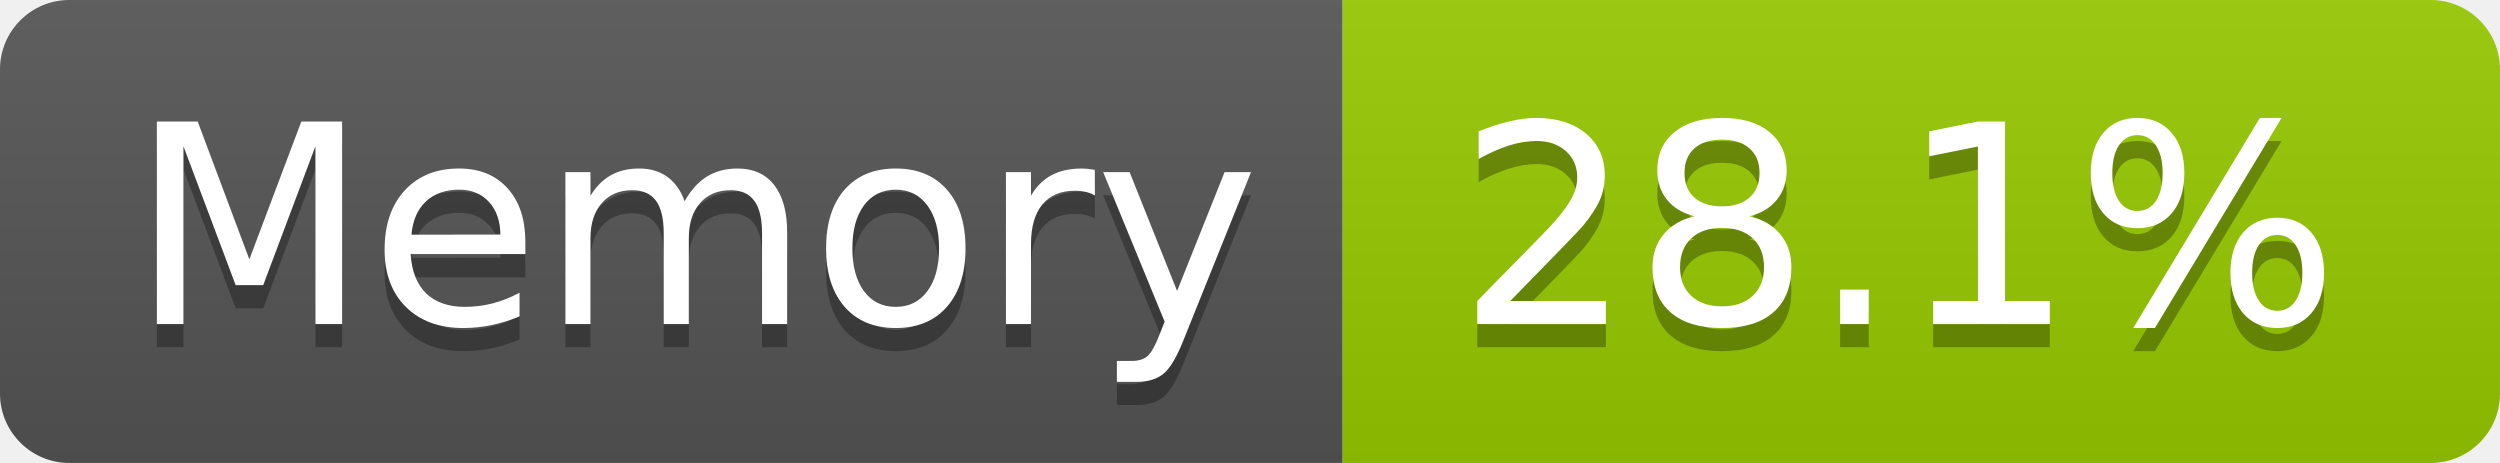
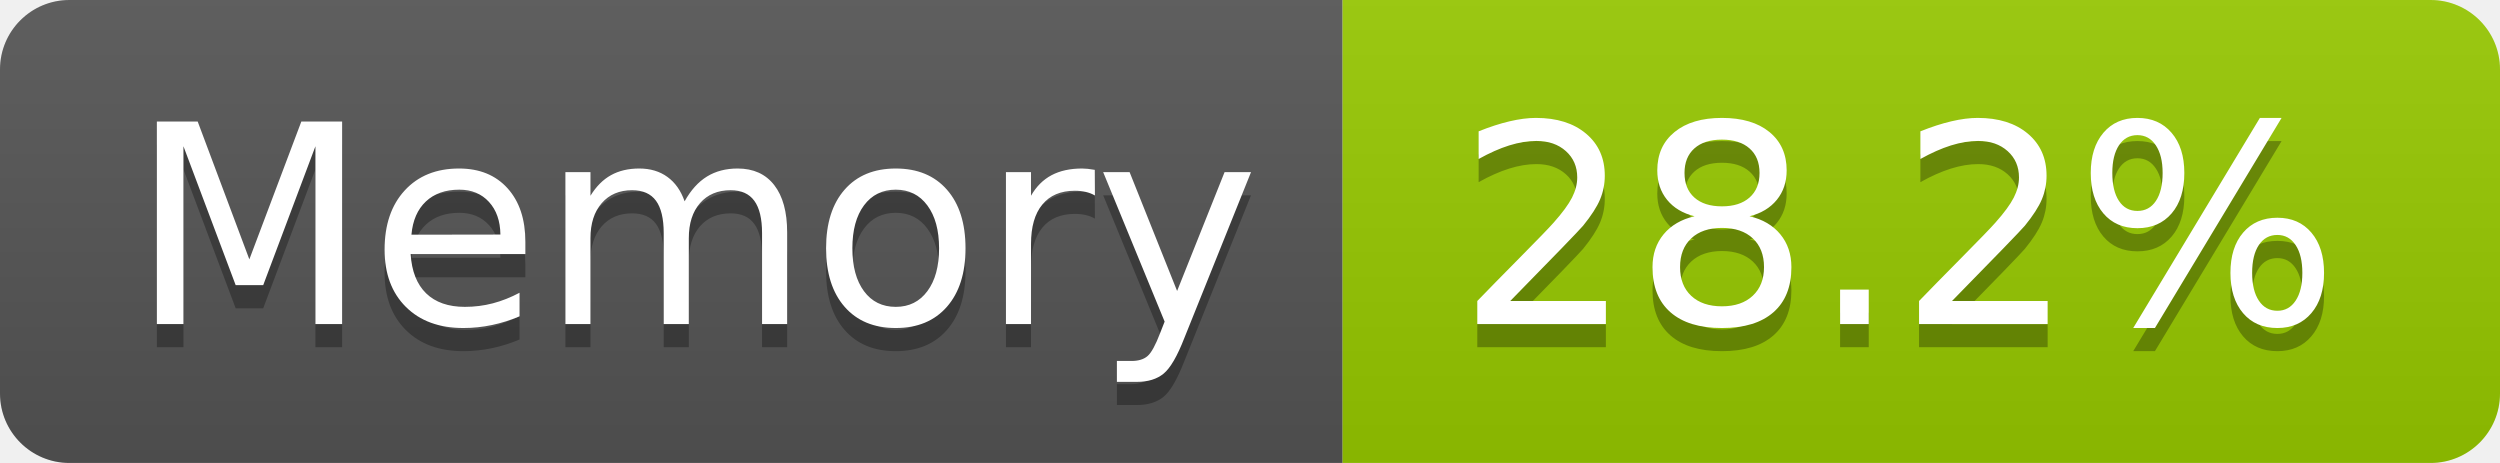
- <svg xmlns="http://www.w3.org/2000/svg" width="108" height="20" role="img" aria-label="Memory: 28.1%">
+ <svg xmlns="http://www.w3.org/2000/svg" width="108" height="20" role="img" aria-label="Memory: 28.2%">
  <linearGradient id="s" x2="0" y2="100%">
    <stop offset="0" stop-color="#bbb" stop-opacity=".1" />
    <stop offset="1" stop-opacity=".1" />
  </linearGradient>
  <clipPath id="r">
    <rect width="108" height="20" rx="3" fill="#fff" />
  </clipPath>
  <g clip-path="url(#r)">
    <rect width="58" height="20" fill="#555" />
    <rect x="58" width="50" height="20" fill="#97ca00" />
    <rect width="108" height="20" fill="url(#s)" />
  </g>
  <g fill="#fff" text-anchor="middle" font-family="Verdana,Geneva,DejaVu Sans,sans-serif" text-rendering="geometricPrecision" font-size="120">
    <text aria-hidden="true" x="300" y="150" fill="#010101" fill-opacity=".3" transform="scale(.1)" textLength="466">Memory</text>
    <text x="300" y="140" transform="scale(.1)" fill="#fff" textLength="466">Memory</text>
-     <text aria-hidden="true" x="820" y="150" fill="#010101" fill-opacity=".3" transform="scale(.1)" textLength="390">28.1%</text>
-     <text x="820" y="140" transform="scale(.1)" fill="#fff" textLength="390">28.1%</text>
+     <text aria-hidden="true" x="820" y="150" fill="#010101" fill-opacity=".3" transform="scale(.1)" textLength="390">28.2%</text>
+     <text x="820" y="140" transform="scale(.1)" fill="#fff" textLength="390">28.2%</text>
  </g>
</svg>
